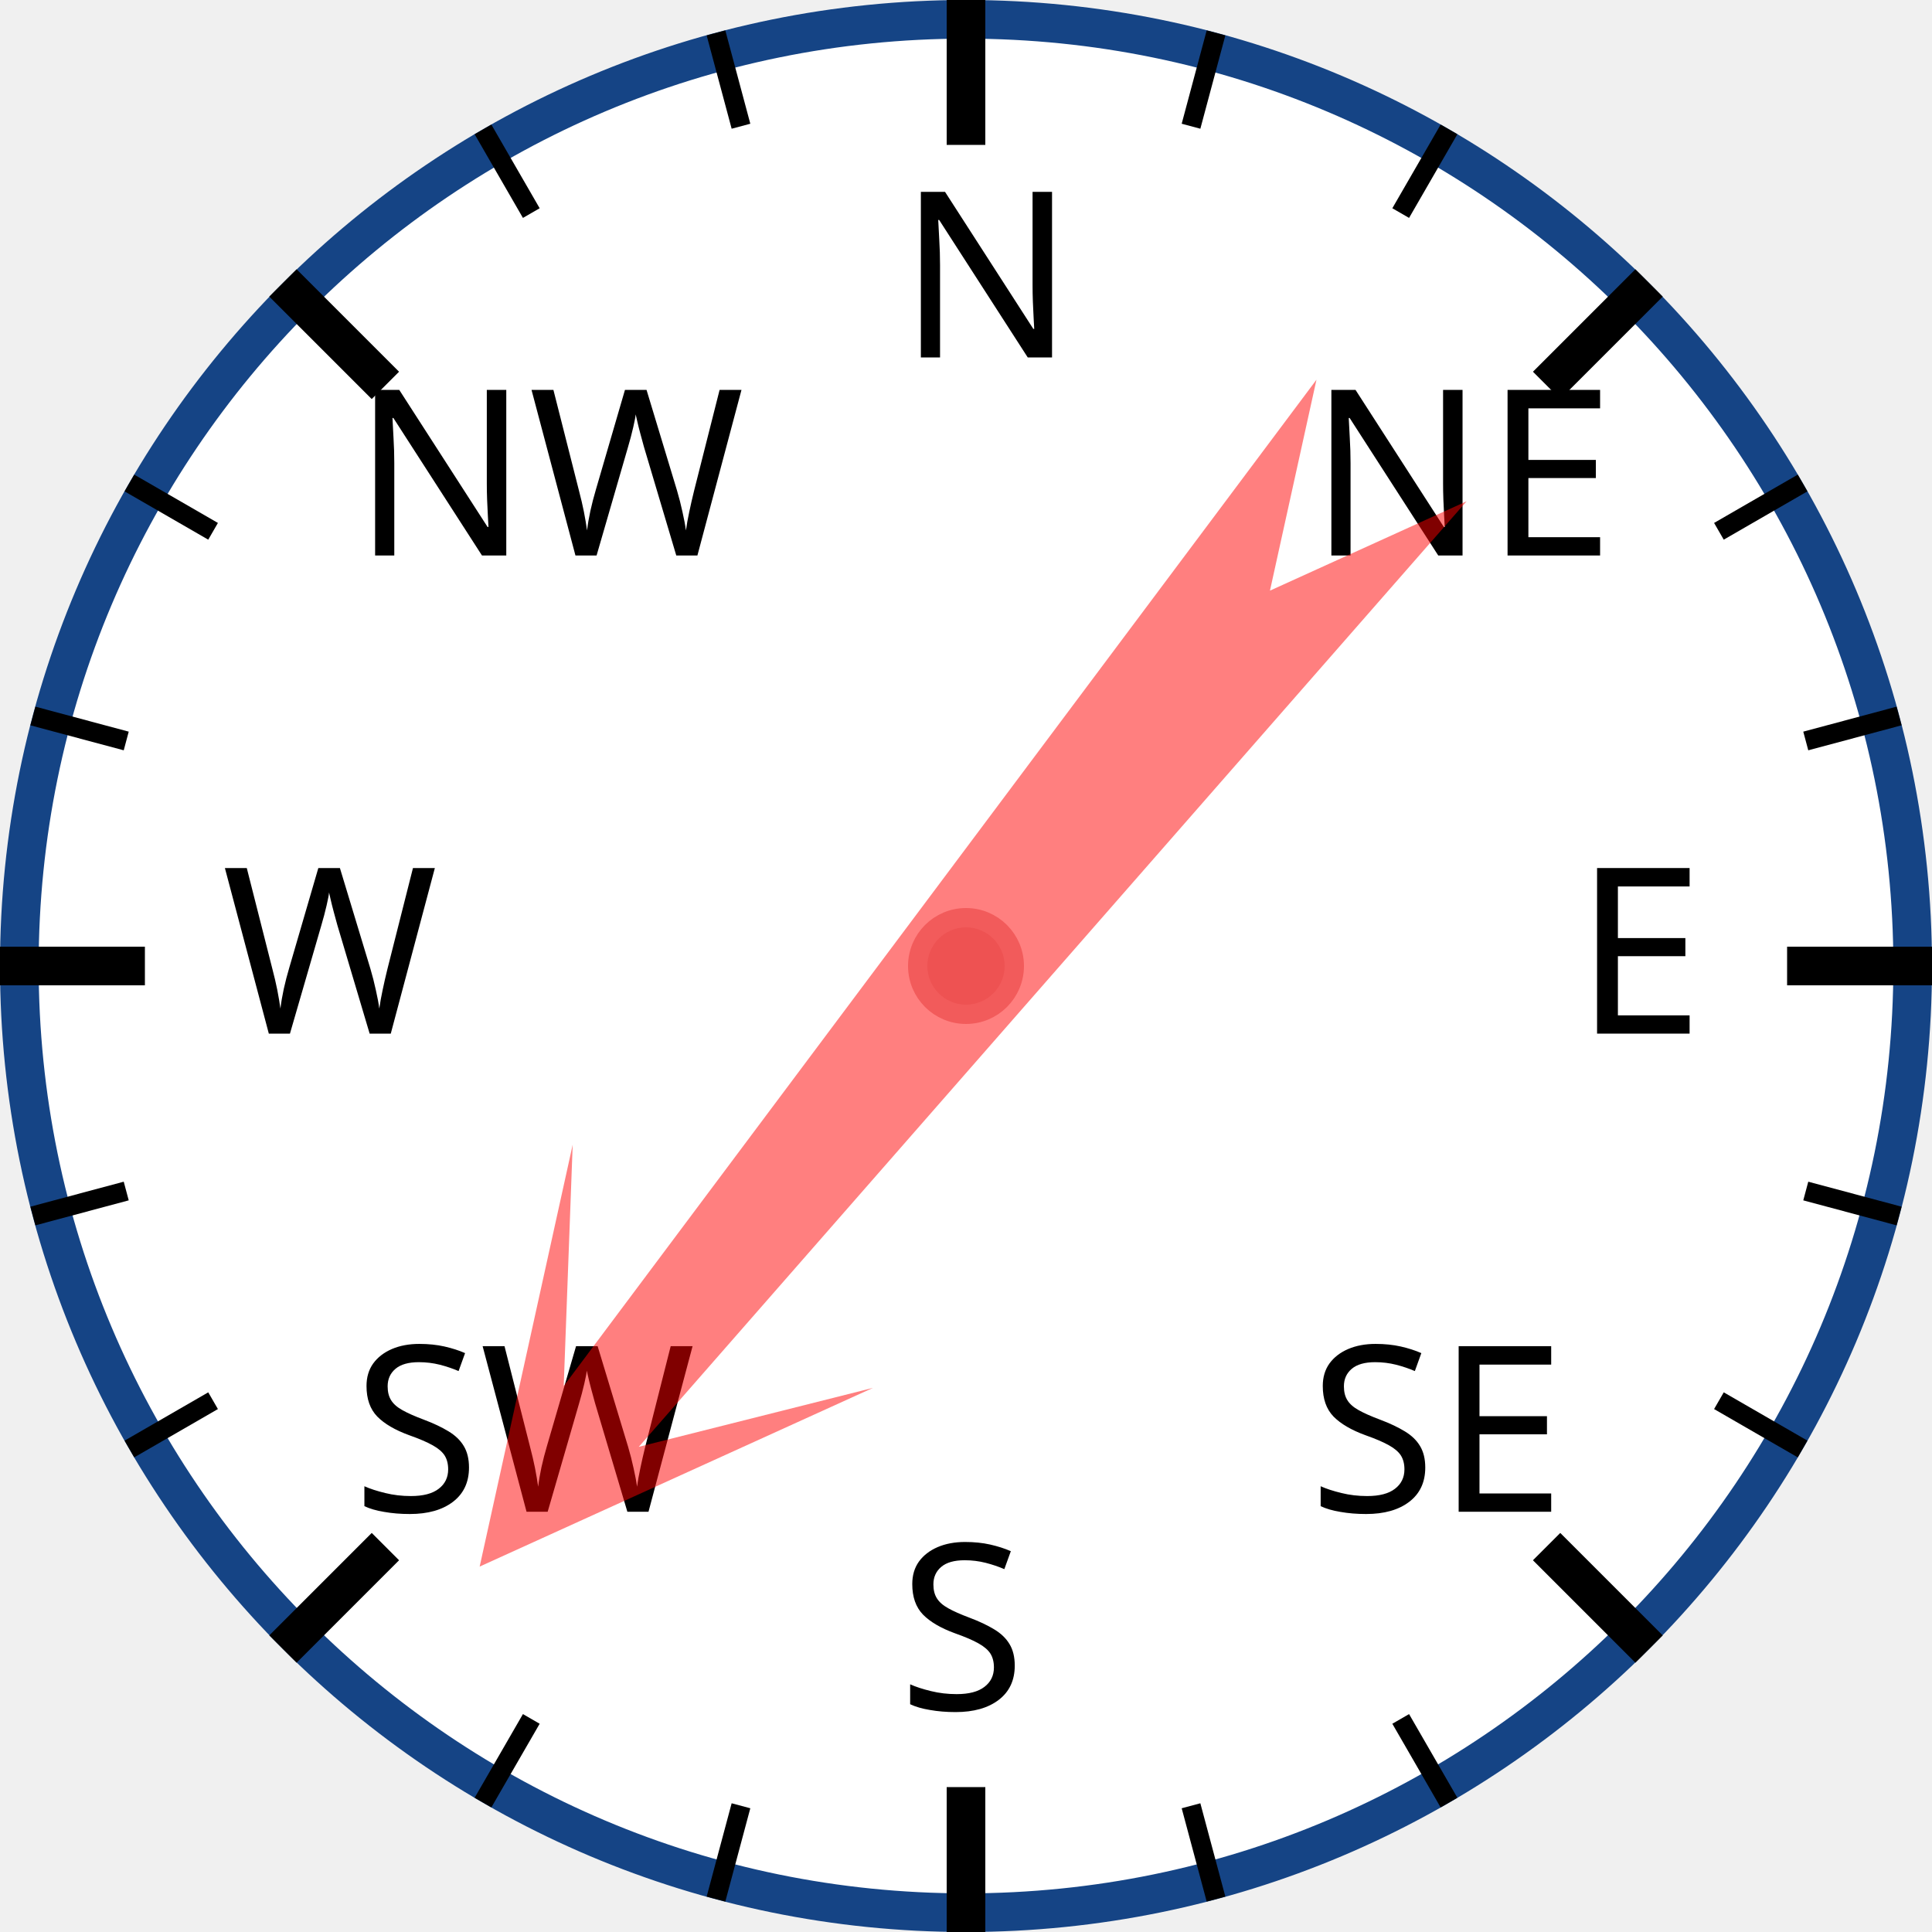
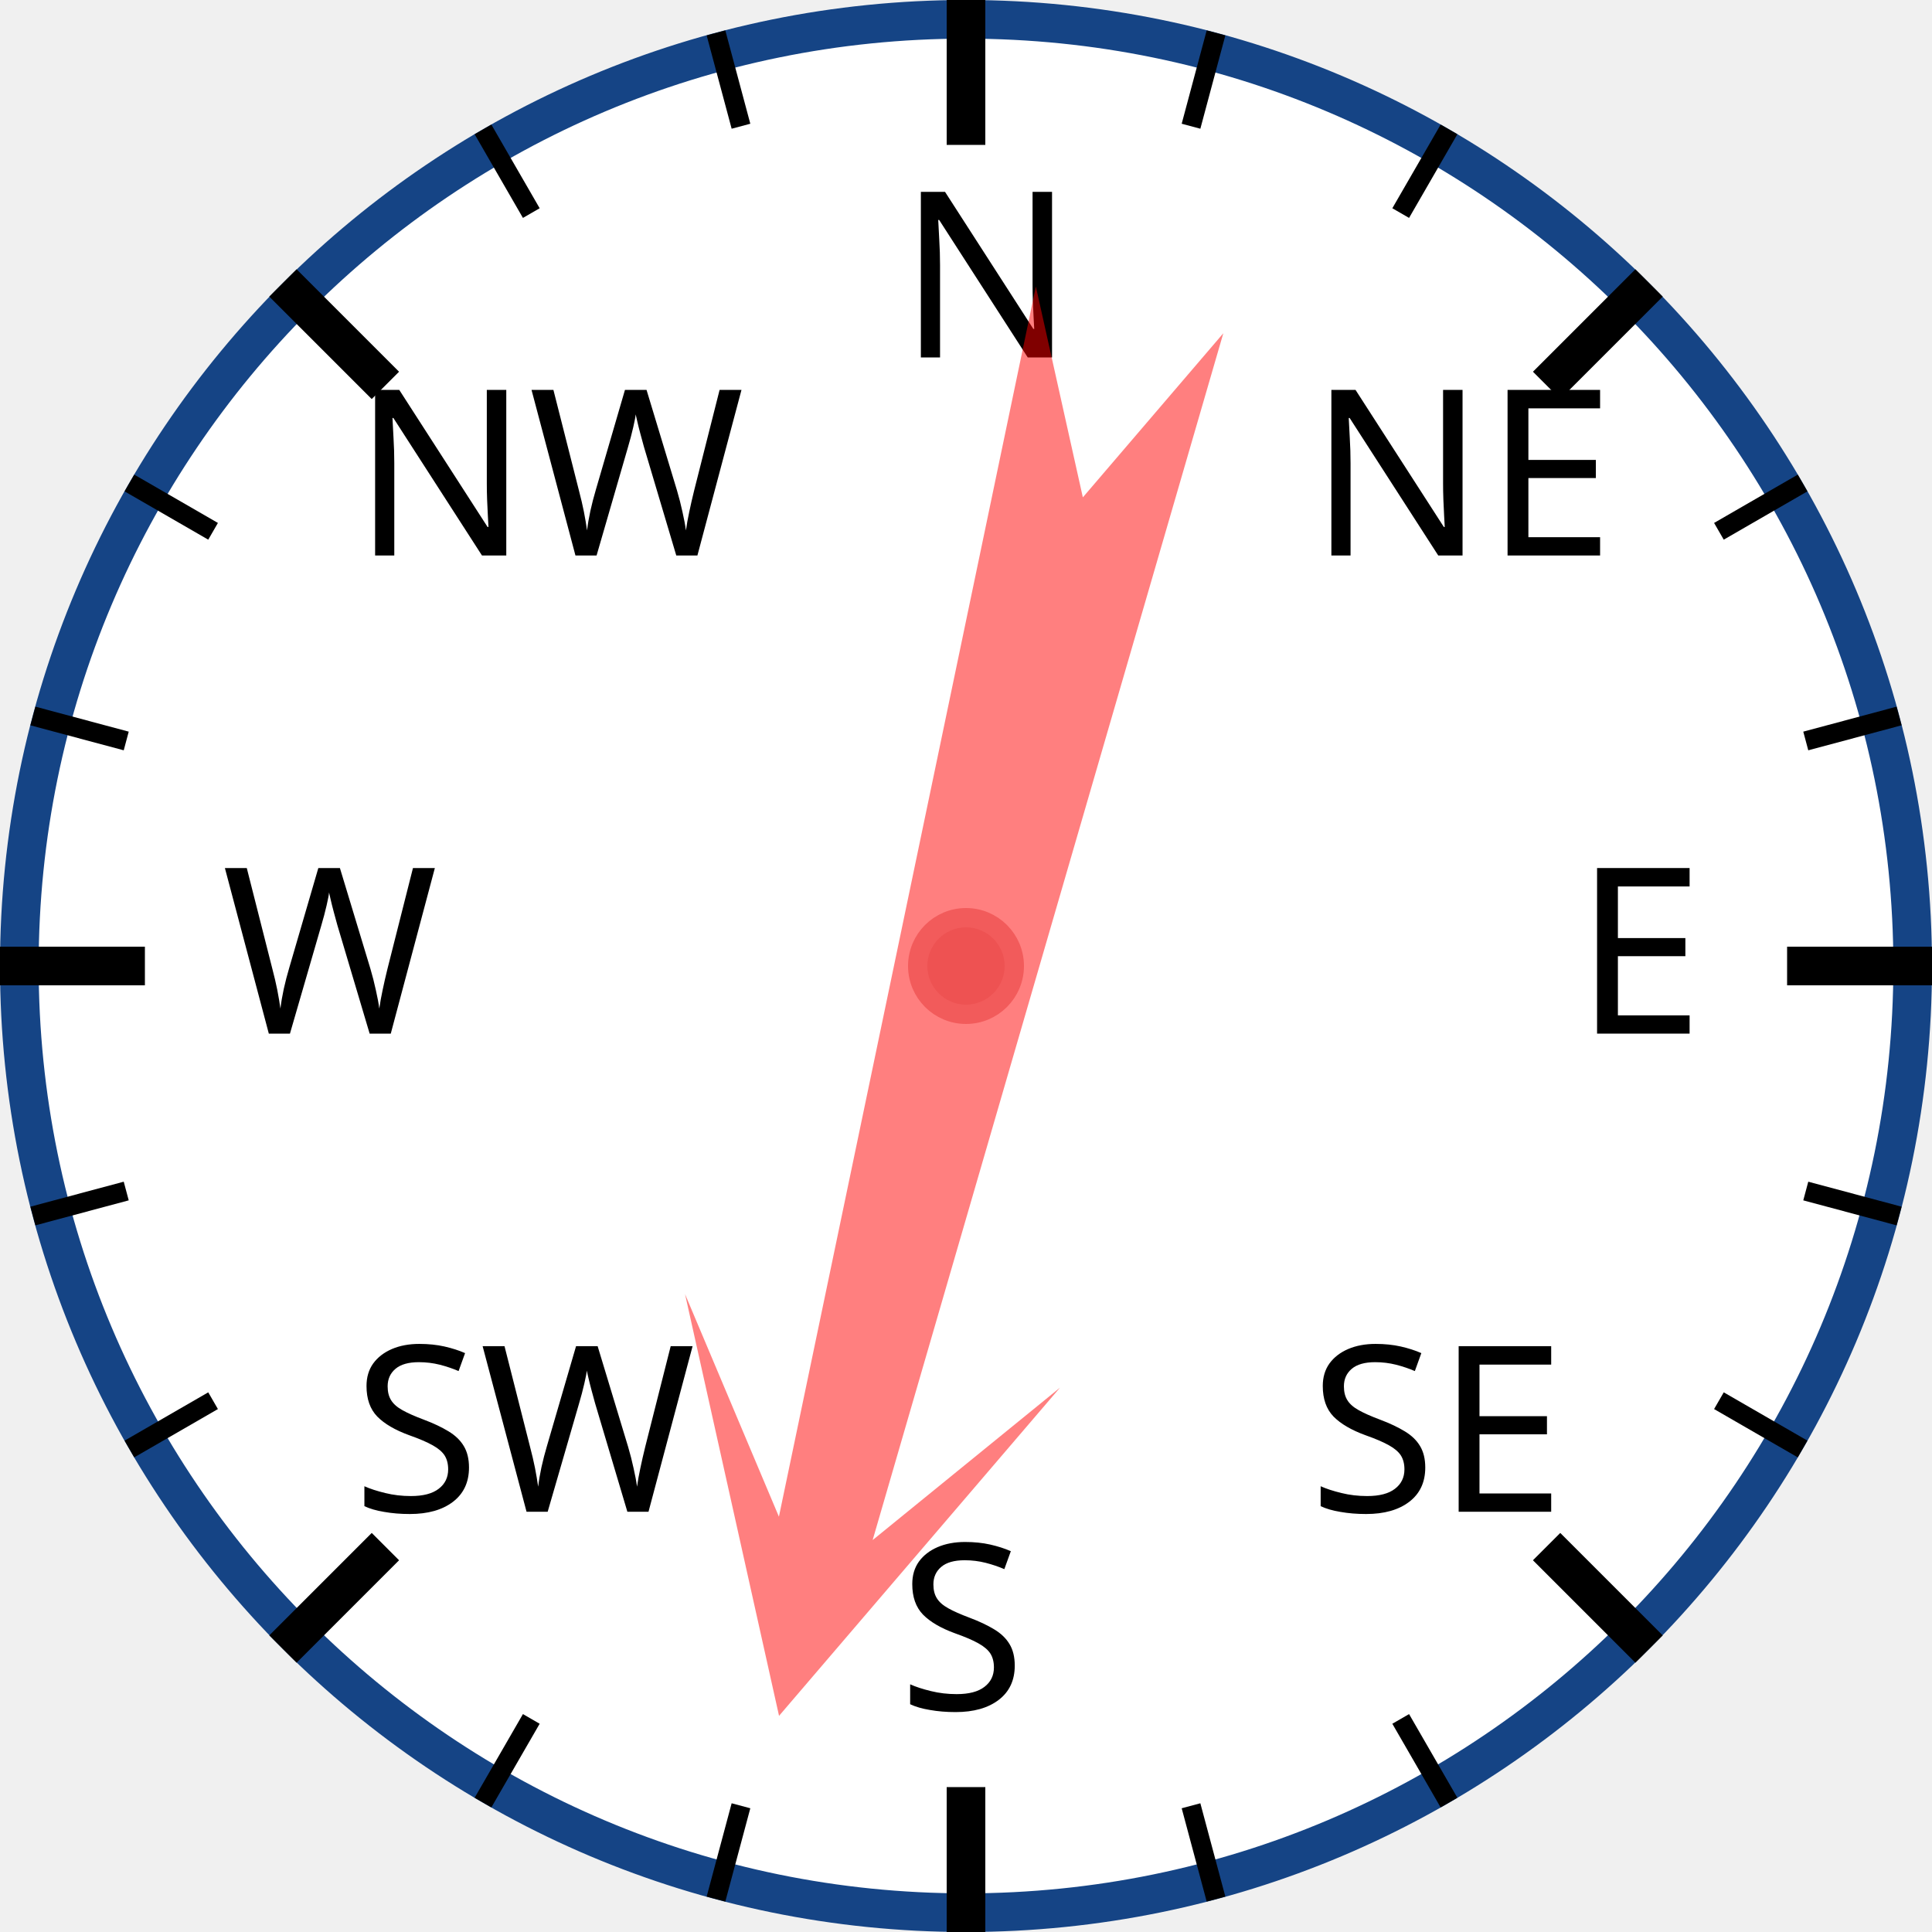
<svg xmlns="http://www.w3.org/2000/svg" width="120px" height="120px" viewBox="0 0 200 200">
  <circle cx="100" cy="100" r="98" style="fill: white; stroke: #154485; stroke-width: 4;" />
  <text x="93.0" y="37.0" style="font-family: sans-serif; font-size: 18pt;">N</text>
  <line x1="100.0" y1="0.0" x2="100.0" y2="15.0" style="stroke: black; stroke-width: 4;" />
  <line x1="74.118" y1="3.407" x2="76.706" y2="13.067" style="stroke: black; stroke-width: 2;" />
  <line x1="50" y1="13.397" x2="55" y2="22.058" style="stroke: black; stroke-width: 2;" />
  <text x="36.503" y="57.503" style="font-family: sans-serif; font-size: 18pt;">NW</text>
  <line x1="29.289" y1="29.289" x2="39.896" y2="39.896" style="stroke: black; stroke-width: 4;" />
  <line x1="13.397" y1="50" x2="22.058" y2="55" style="stroke: black; stroke-width: 2;" />
  <line x1="3.407" y1="74.118" x2="13.067" y2="76.706" style="stroke: black; stroke-width: 2;" />
  <text x="23.0" y="107.0" style="font-family: sans-serif; font-size: 18pt;">W</text>
  <line x1="0.0" y1="100.0" x2="15.0" y2="100.0" style="stroke: black; stroke-width: 4;" />
  <line x1="3.407" y1="125.882" x2="13.067" y2="123.294" style="stroke: black; stroke-width: 2;" />
  <line x1="13.397" y1="150" x2="22.058" y2="145" style="stroke: black; stroke-width: 2;" />
  <text x="36.503" y="156.497" style="font-family: sans-serif; font-size: 18pt;">SW</text>
  <line x1="29.289" y1="170.711" x2="39.896" y2="160.104" style="stroke: black; stroke-width: 4;" />
  <line x1="50" y1="186.603" x2="55" y2="177.942" style="stroke: black; stroke-width: 2;" />
  <line x1="74.118" y1="196.593" x2="76.706" y2="186.933" style="stroke: black; stroke-width: 2;" />
  <text x="93" y="177.0" style="font-family: sans-serif; font-size: 18pt;">S</text>
  <line x1="100" y1="200.0" x2="100" y2="185.0" style="stroke: black; stroke-width: 4;" />
  <line x1="125.882" y1="196.593" x2="123.294" y2="186.933" style="stroke: black; stroke-width: 2;" />
  <line x1="150.0" y1="186.603" x2="145.0" y2="177.942" style="stroke: black; stroke-width: 2;" />
  <text x="135.497" y="156.497" style="font-family: sans-serif; font-size: 18pt;">SE</text>
  <line x1="170.711" y1="170.711" x2="160.104" y2="160.104" style="stroke: black; stroke-width: 4;" />
  <line x1="186.603" y1="150" x2="177.942" y2="145" style="stroke: black; stroke-width: 2;" />
  <line x1="196.593" y1="125.882" x2="186.933" y2="123.294" style="stroke: black; stroke-width: 2;" />
  <text x="163.0" y="107" style="font-family: sans-serif; font-size: 18pt;">E</text>
  <line x1="200.0" y1="100" x2="185.0" y2="100" style="stroke: black; stroke-width: 4;" />
  <line x1="196.593" y1="74.118" x2="186.933" y2="76.706" style="stroke: black; stroke-width: 2;" />
  <line x1="186.603" y1="50" x2="177.942" y2="55" style="stroke: black; stroke-width: 2;" />
  <text x="135.497" y="57.503" style="font-family: sans-serif; font-size: 18pt;">NE</text>
  <line x1="170.711" y1="29.289" x2="160.104" y2="39.896" style="stroke: black; stroke-width: 4;" />
  <line x1="150" y1="13.397" x2="145" y2="22.058" style="stroke: black; stroke-width: 2;" />
  <line x1="125.882" y1="3.407" x2="123.294" y2="13.067" style="stroke: black; stroke-width: 2;" />
-   <polygon points="100 20 120 60 105 40 110 170 100 150 90 170 95 40 80 60" style="fill: red; fill-opacity: 0.5;" transform="rotate(219,100,100)" />
+   <polygon points="100 20 120 60 105 40 110 170 100 150 90 170 95 40 80 60" style="fill: red; fill-opacity: 0.5;" transform="rotate(194,100,100)" />
  <circle cx="100" cy="100" r="5" style="fill: #EE5252; stroke: #F25B5B; stroke-width: 2;" />
</svg>
